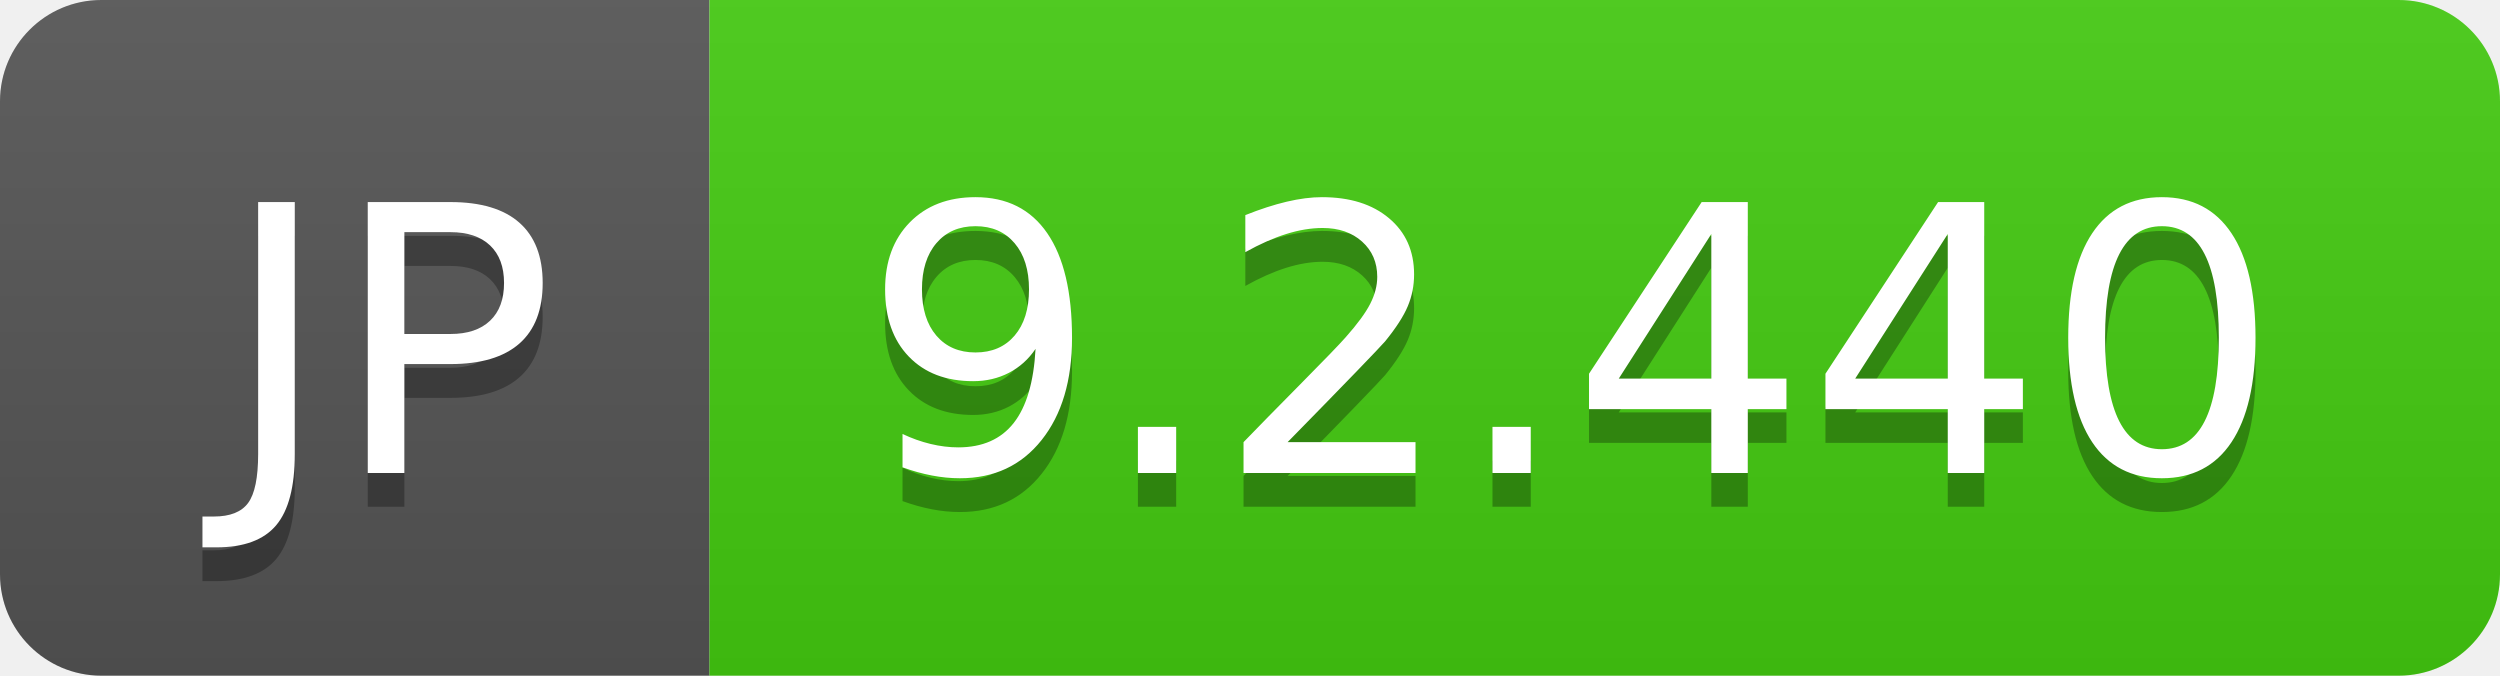
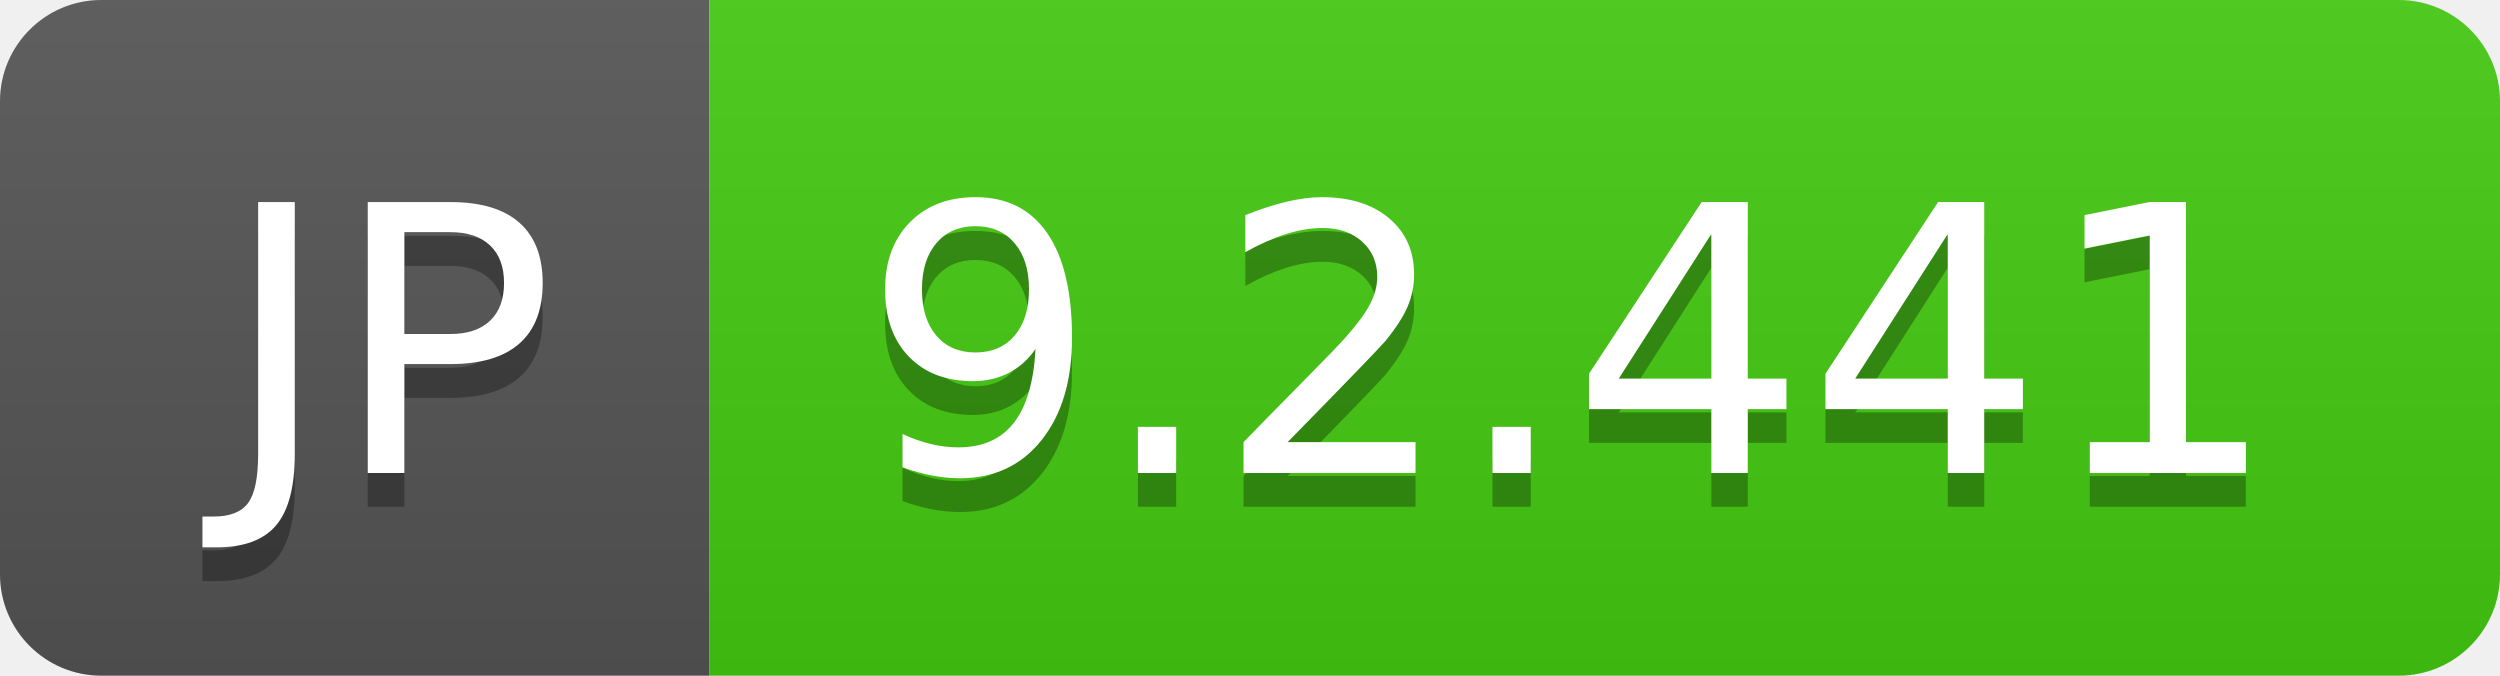
- <svg xmlns="http://www.w3.org/2000/svg" width="74" height="20" role="img" aria-label="JP: 9.2.440">
+ <svg xmlns="http://www.w3.org/2000/svg" width="74" height="20" role="img" aria-label="JP: 9.2.441">
  <linearGradient id="s" x2="0" y2="100%">
    <stop offset="0" stop-color="#bbb" stop-opacity=".1" />
    <stop offset="1" stop-opacity=".1" />
  </linearGradient>
  <clipPath id="r">
    <rect width="74" height="20" rx="3" fill="#fff" />
  </clipPath>
  <g clip-path="url(#r)">
    <rect width="21" height="20" fill="#555" />
    <rect x="21" width="53" height="20" fill="#4c1" />
    <rect width="74" height="20" fill="url(#s)" />
  </g>
  <g fill="#fff" text-anchor="middle" font-family="Verdana,Geneva,DejaVu Sans,sans-serif" text-rendering="geometricPrecision" font-size="110">
    <text aria-hidden="true" x="115" y="150" fill="#010101" fill-opacity=".3" transform="scale(.1)" textLength="110">JP</text>
    <text x="115" y="140" transform="scale(.1)" fill="#fff" textLength="110">JP</text>
-     <text aria-hidden="true" x="465" y="150" fill="#010101" fill-opacity=".3" transform="scale(.1)" textLength="430">9.2.440</text>
-     <text x="465" y="140" transform="scale(.1)" fill="#fff" textLength="430">9.2.440</text>
+     <text aria-hidden="true" x="465" y="150" fill="#010101" fill-opacity=".3" transform="scale(.1)" textLength="430">9.2.441</text>
+     <text x="465" y="140" transform="scale(.1)" fill="#fff" textLength="430">9.2.441</text>
  </g>
</svg>
